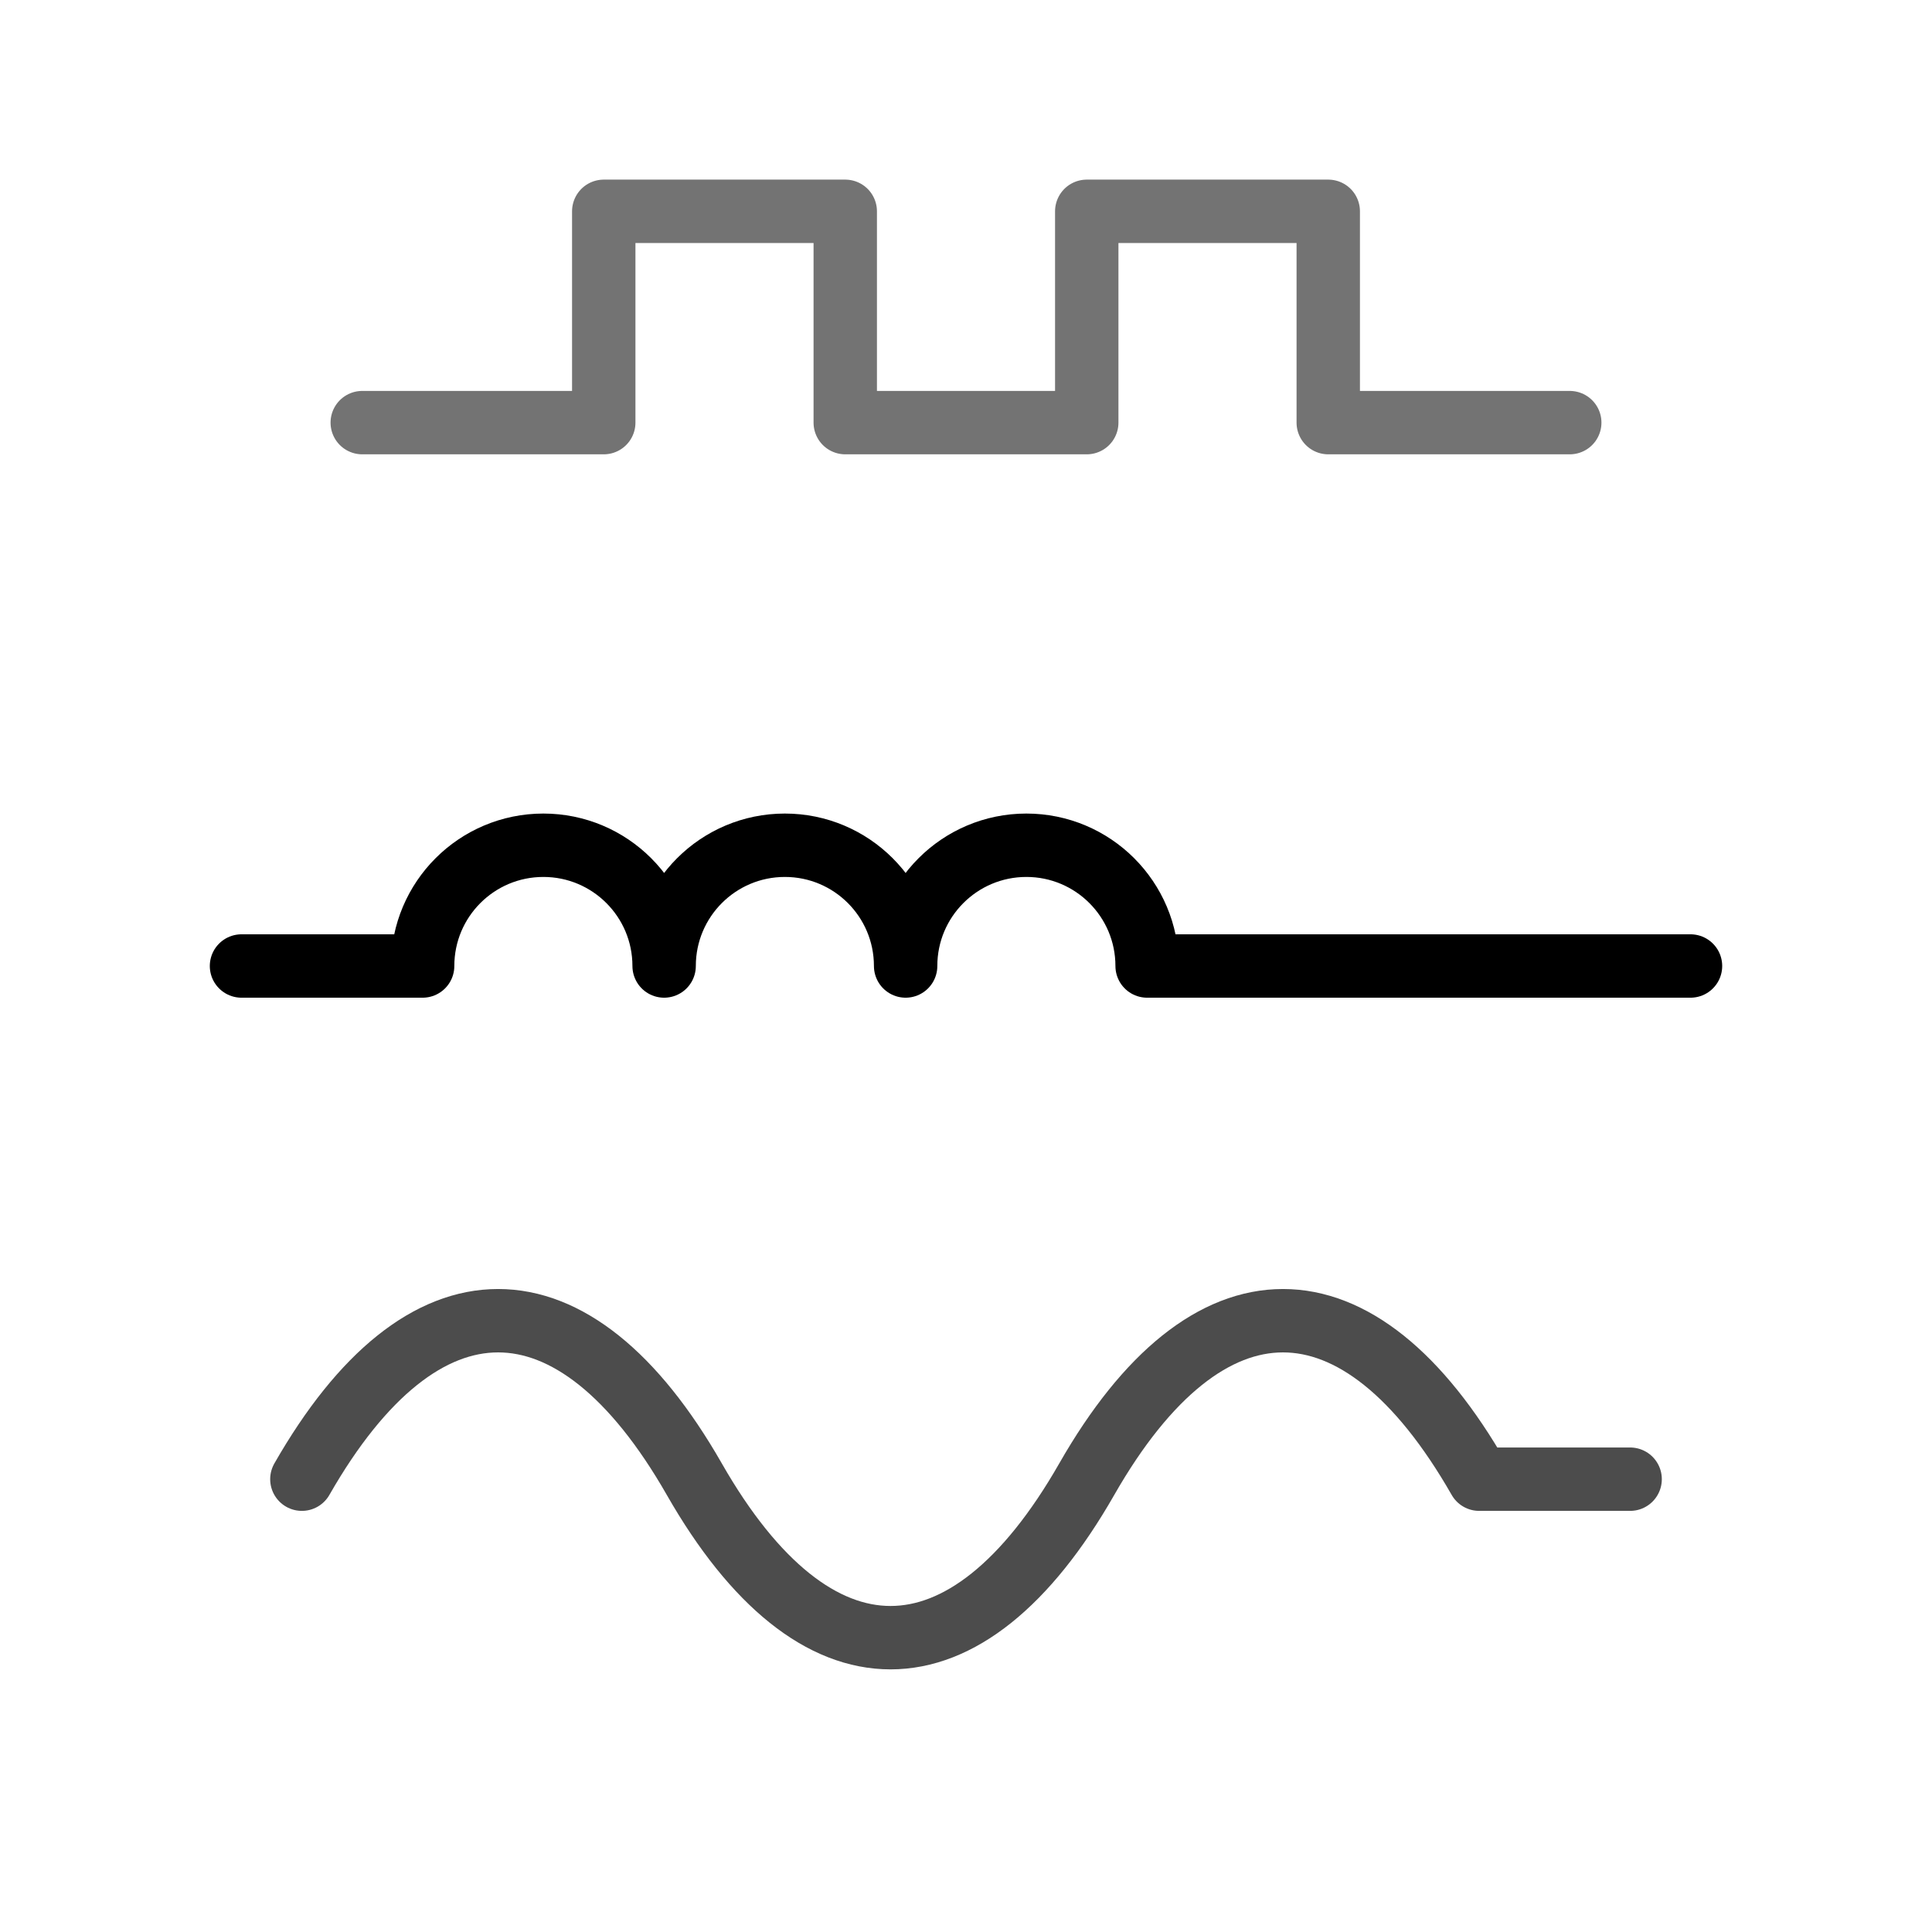
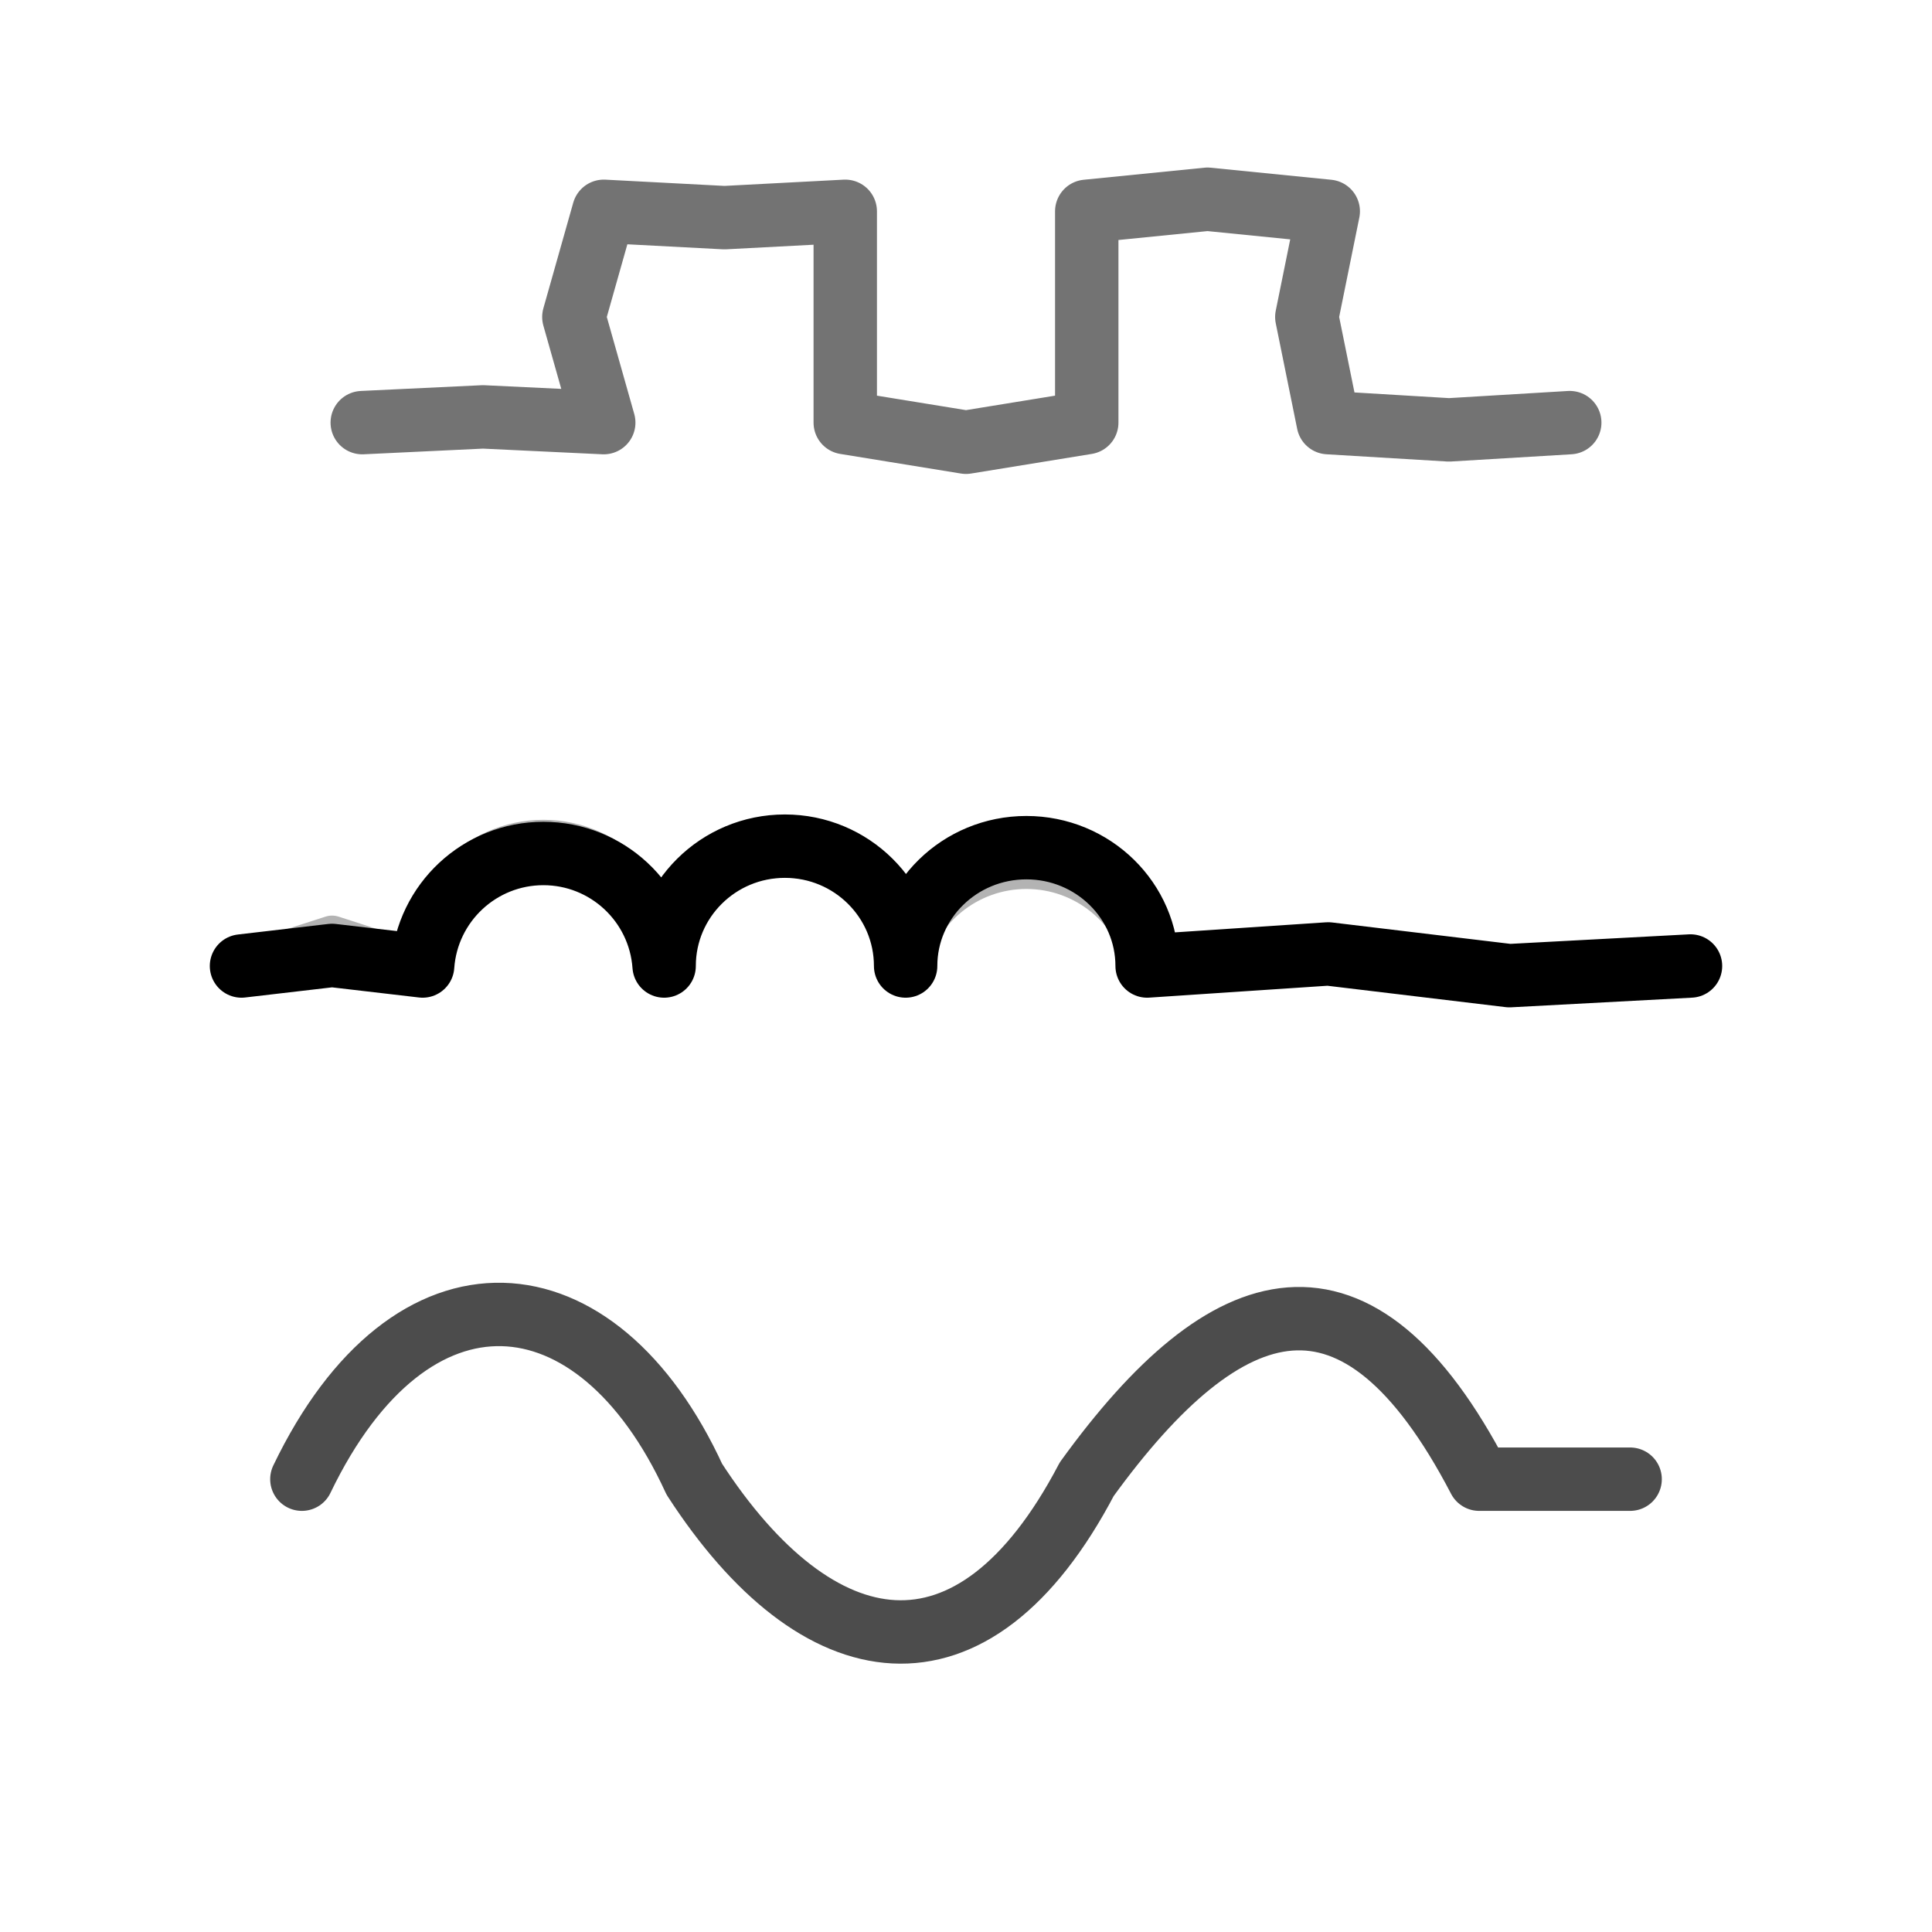
<svg xmlns="http://www.w3.org/2000/svg" viewBox="0 0 64 64" fill="none" stroke="currentColor" stroke-width="2.1" stroke-linecap="round" stroke-linejoin="round" role="presentation" focusable="false">
-   <path d="M8 32h6a4 4 0 0 1 8 0 4 4 0 0 1 8 0 4 4 0 0 1 8 0h18" />
-   <path d="M12 14h8V7h8v7h8V7h8v7h8" opacity=".55" />
-   <path d="M10 49c4-7 9-7 13 0s9 7 13 0 9-7 13 0h5" opacity=".7" />
+   <path d="M8 32L11 31.65L14 32A4.01 4.01 0 0 1 22 32A3.98 3.95 0 0 1 30 32A4 3.92 0 0 1 38 32L44 31.6L50 32.32L56 32" />
+   <path d="M12 14L16 13.81L20 14L19.01 10.5L20 7L24 7.21L28 7L28 10.5L28 14L32 14.65L36 14L36 10.5L36 7L40 6.6L44 7L43.29 10.5L44 14L48 14.24L52 14" opacity=".55" />
+   <path d="M10 49C13.61 41.49 19.77 41.96 23 49C27.06 55.27 32.22 56.21 36 49C40.64 42.59 44.97 41.26 49 49L54 49" opacity=".7" />
+   <path d="M8 32L11 31.03L14 32A3.93 4.07 0 0 1 22 32A4.02 4.03 0 0 1 30 32A4.08 4.05 0 0 1 38 32L44 31.84L50 32.59L56 32" opacity="0.3" stroke-width="1.4" />
</svg>
